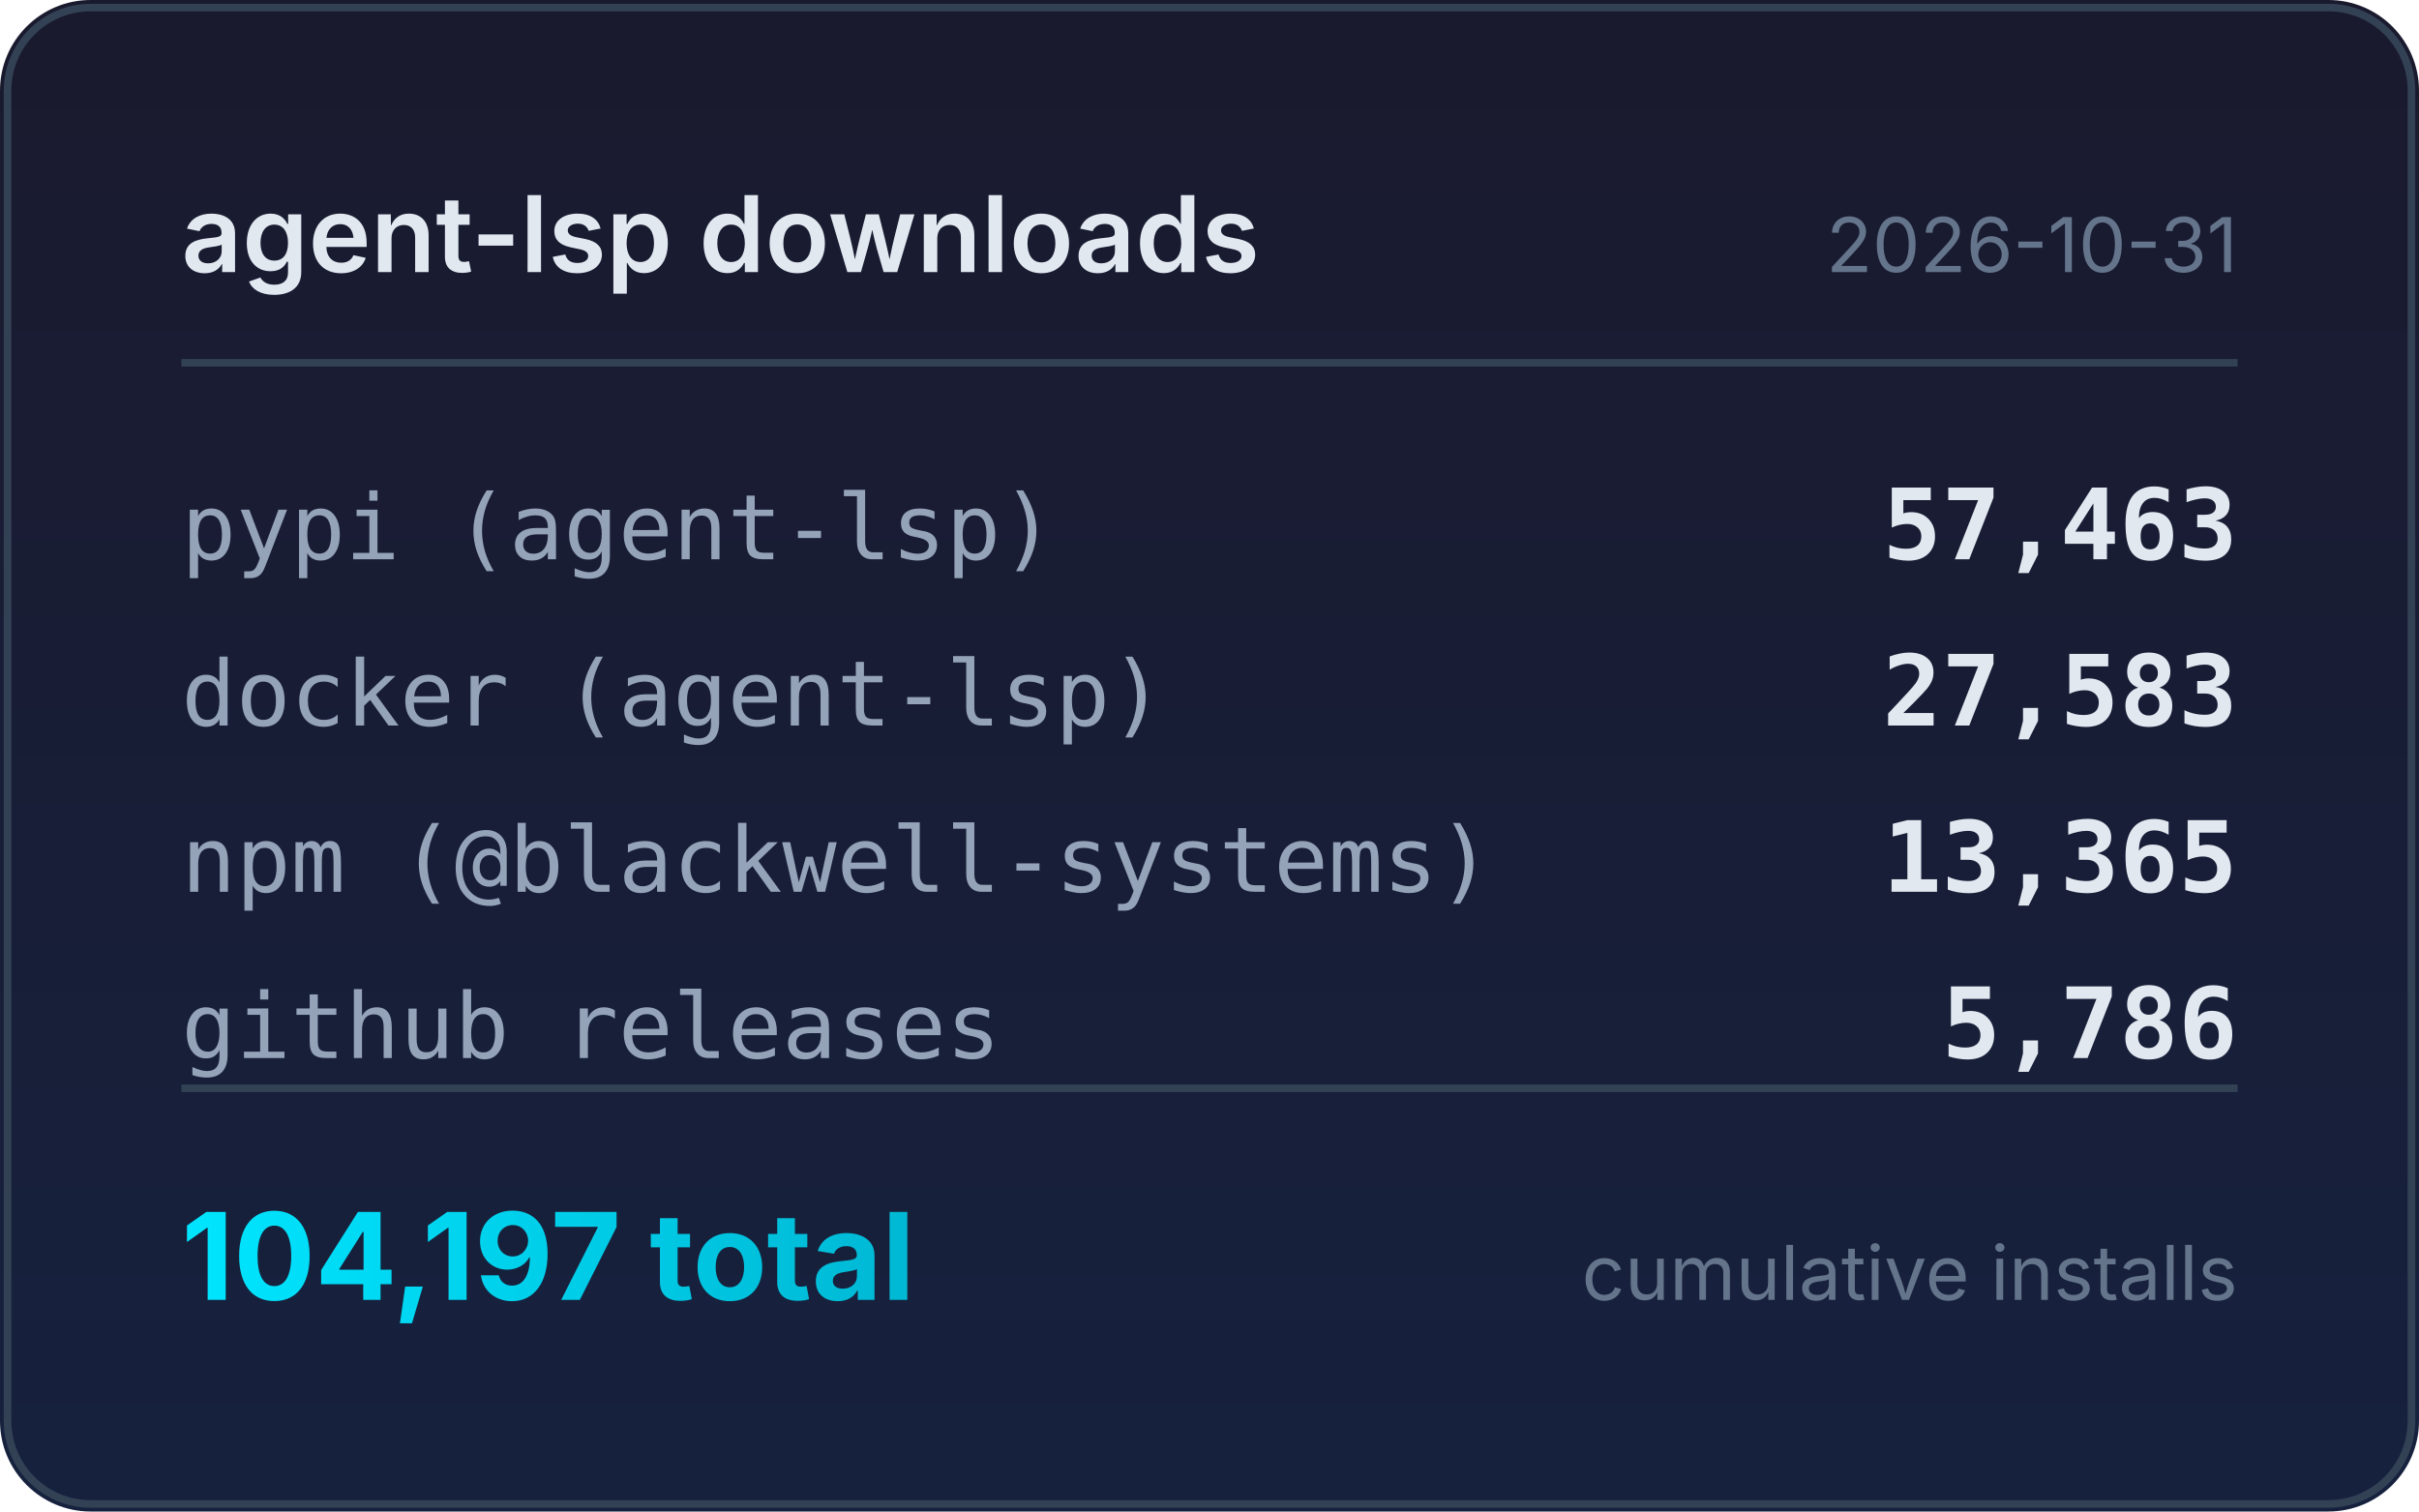
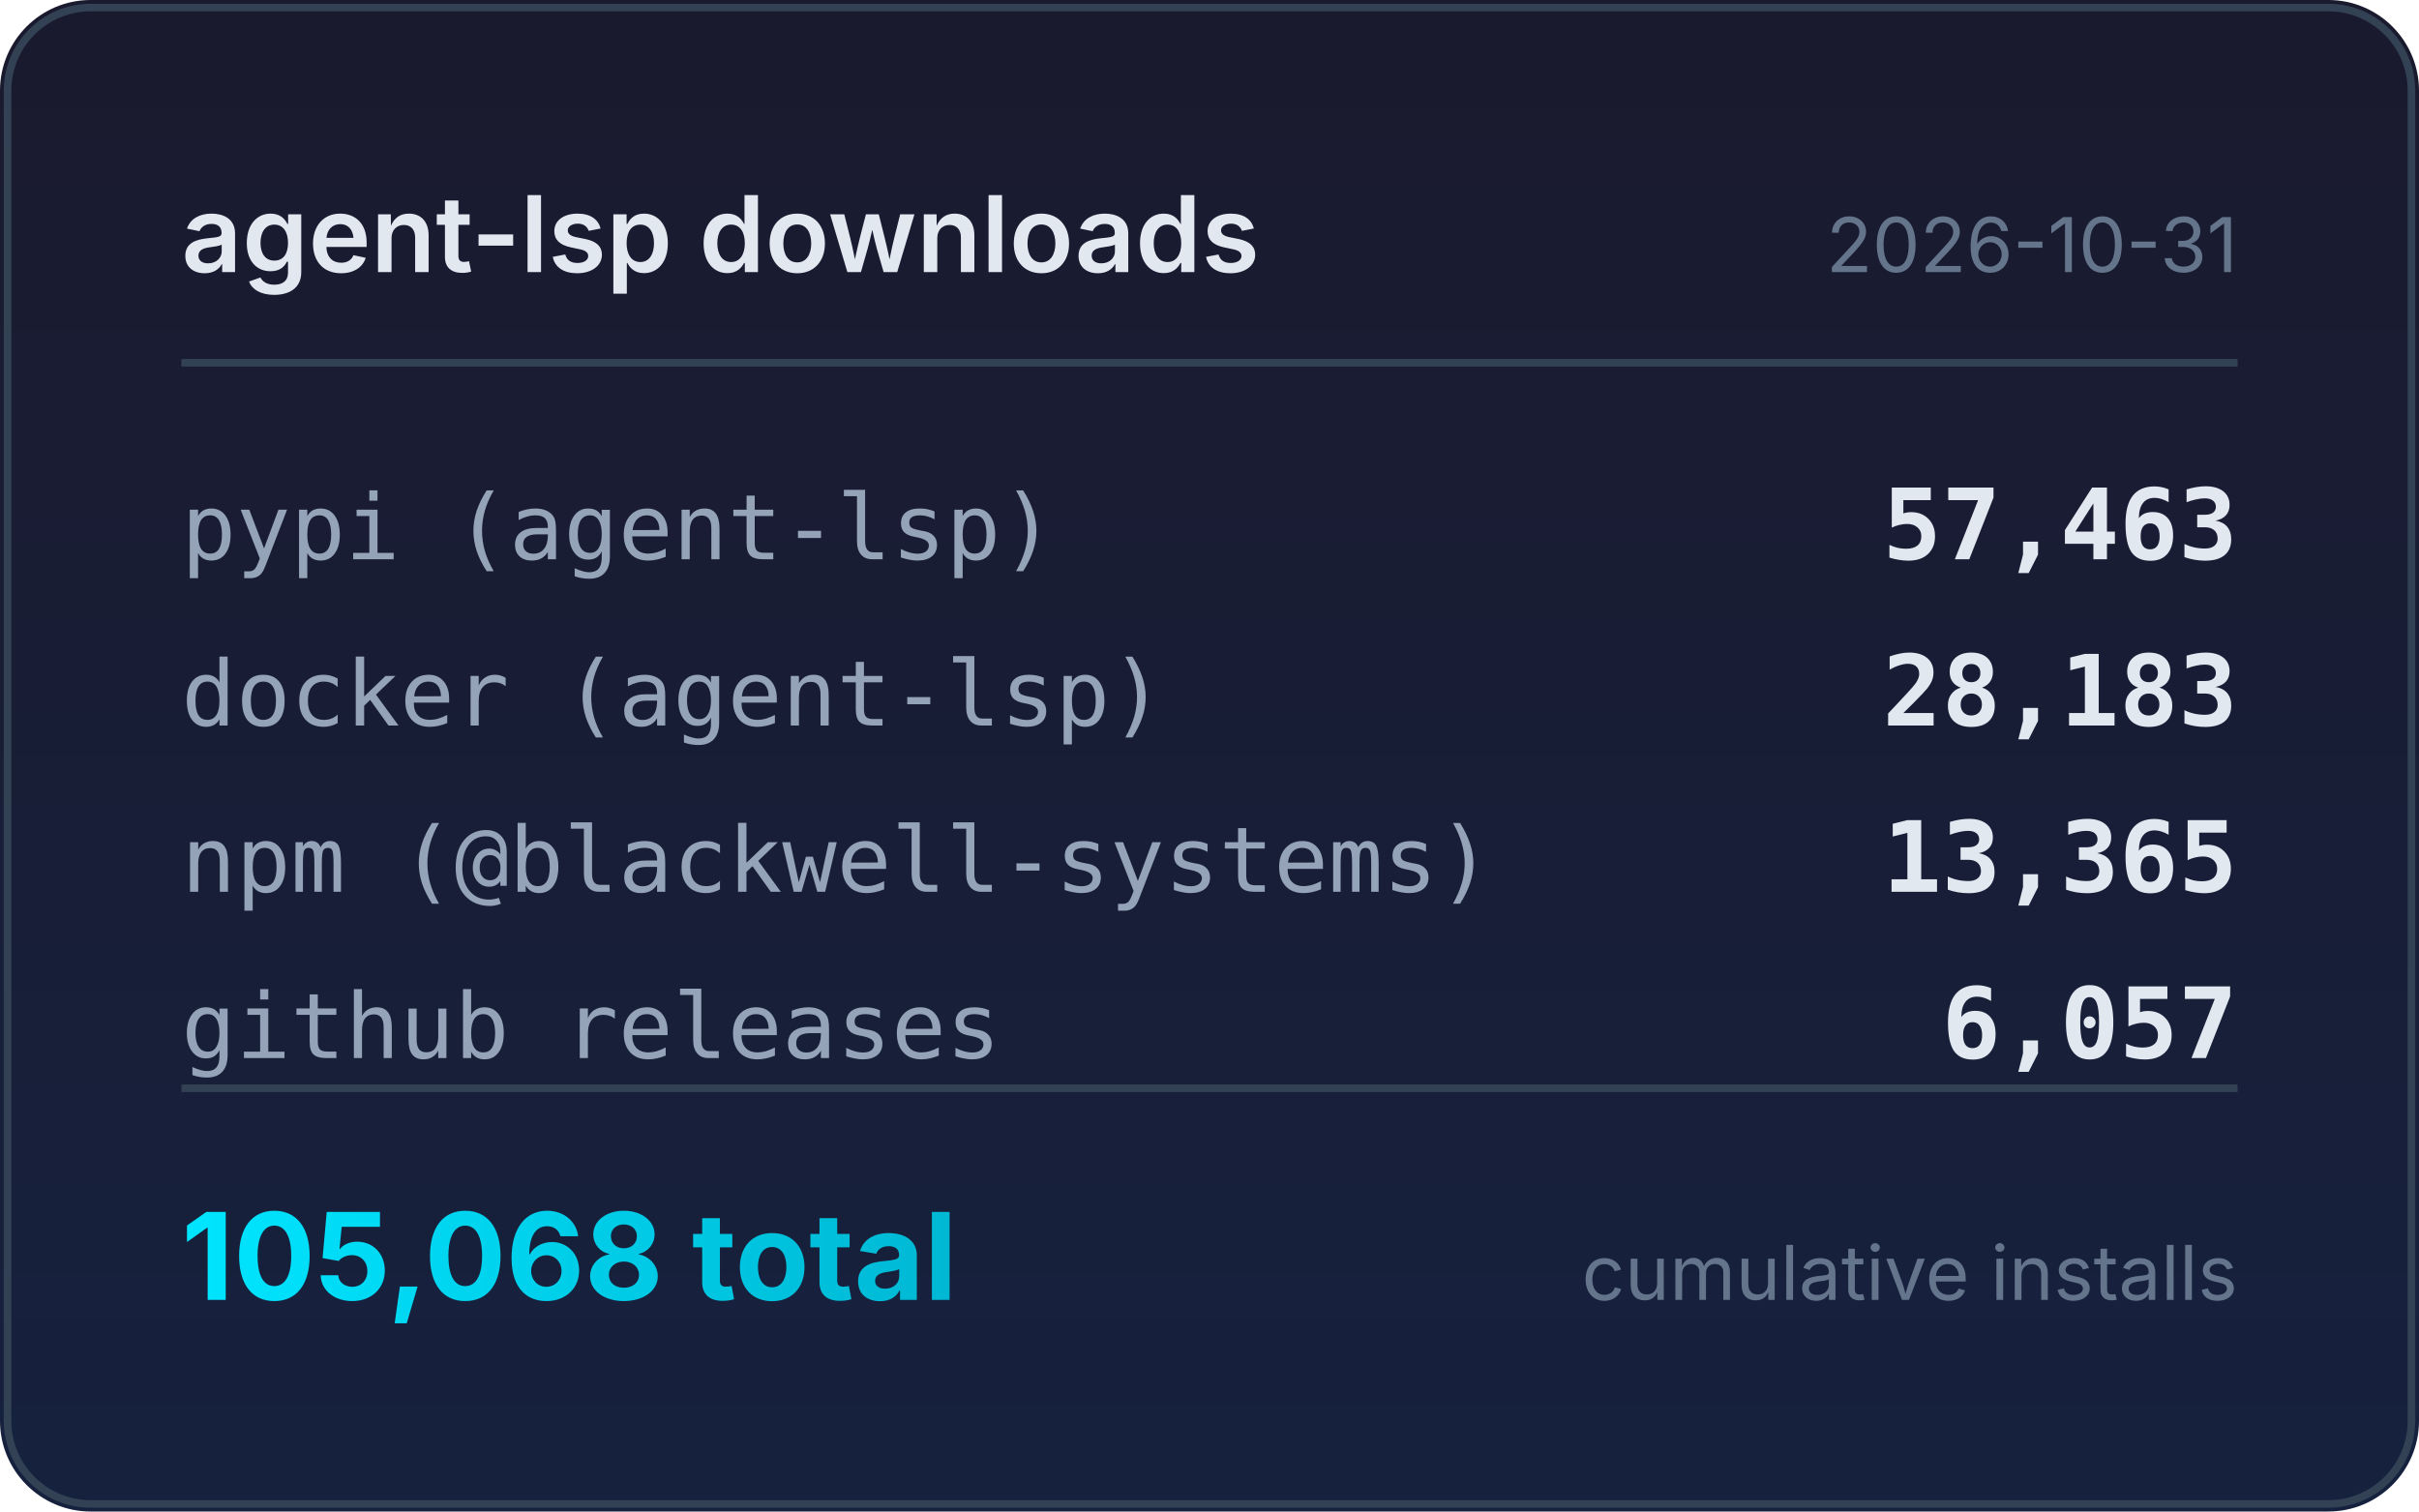
<svg xmlns="http://www.w3.org/2000/svg" width="320" height="200" viewBox="0 0 320 200">
  <defs>
    <linearGradient id="bg" x1="0" y1="0" x2="0" y2="1">
      <stop offset="0%" stop-color="#1a1a2e" />
      <stop offset="100%" stop-color="#16213e" />
    </linearGradient>
    <linearGradient id="accent" x1="0" y1="0" x2="1" y2="0">
      <stop offset="0%" stop-color="#00e5ff" />
      <stop offset="100%" stop-color="#00b8d4" />
    </linearGradient>
  </defs>
  <rect width="320" height="200" rx="12" fill="url(#bg)" />
  <rect x="1" y="1" width="318" height="198" rx="11" fill="none" stroke="#334155" stroke-width="1" />
  <text x="24" y="36" fill="#e2e8f0" font-family="system-ui,-apple-system,sans-serif" font-size="14" font-weight="600">agent-lsp downloads</text>
  <text x="296" y="36" fill="#64748b" font-family="system-ui,-apple-system,sans-serif" font-size="10" text-anchor="end">2026-10-31</text>
  <line x1="24" y1="48" x2="296" y2="48" stroke="#334155" stroke-width="1" />
  <text x="24" y="74" fill="#94a3b8" font-family="ui-monospace,monospace" font-size="12">pypi (agent-lsp)</text>
  <text x="296" y="74" fill="#e2e8f0" font-family="ui-monospace,monospace" font-size="13" font-weight="600" text-anchor="end">57,463</text>
  <text x="24" y="96" fill="#94a3b8" font-family="ui-monospace,monospace" font-size="12">docker (agent-lsp)</text>
-   <text x="296" y="96" fill="#e2e8f0" font-family="ui-monospace,monospace" font-size="13" font-weight="600" text-anchor="end">27,583</text>
+   <text x="296" y="96" fill="#e2e8f0" font-family="ui-monospace,monospace" font-size="13" font-weight="600" text-anchor="end">28,183</text>
  <text x="24" y="118" fill="#94a3b8" font-family="ui-monospace,monospace" font-size="12">npm (@blackwell-systems)</text>
  <text x="296" y="118" fill="#e2e8f0" font-family="ui-monospace,monospace" font-size="13" font-weight="600" text-anchor="end">13,365</text>
  <text x="24" y="140" fill="#94a3b8" font-family="ui-monospace,monospace" font-size="12">github releases</text>
-   <text x="296" y="140" fill="#e2e8f0" font-family="ui-monospace,monospace" font-size="13" font-weight="600" text-anchor="end">5,786</text>
+   <text x="296" y="140" fill="#e2e8f0" font-family="ui-monospace,monospace" font-size="13" font-weight="600" text-anchor="end">6,057</text>
  <line x1="24" y1="144" x2="296" y2="144" stroke="#334155" stroke-width="1" />
-   <text x="24" y="172" fill="url(#accent)" font-family="system-ui,-apple-system,sans-serif" font-size="16" font-weight="700">104,197 total</text>
+   <text x="24" y="172" fill="url(#accent)" font-family="system-ui,-apple-system,sans-serif" font-size="16" font-weight="700">105,068 total</text>
  <text x="296" y="172" fill="#64748b" font-family="system-ui,-apple-system,sans-serif" font-size="10" text-anchor="end">cumulative installs</text>
</svg>
